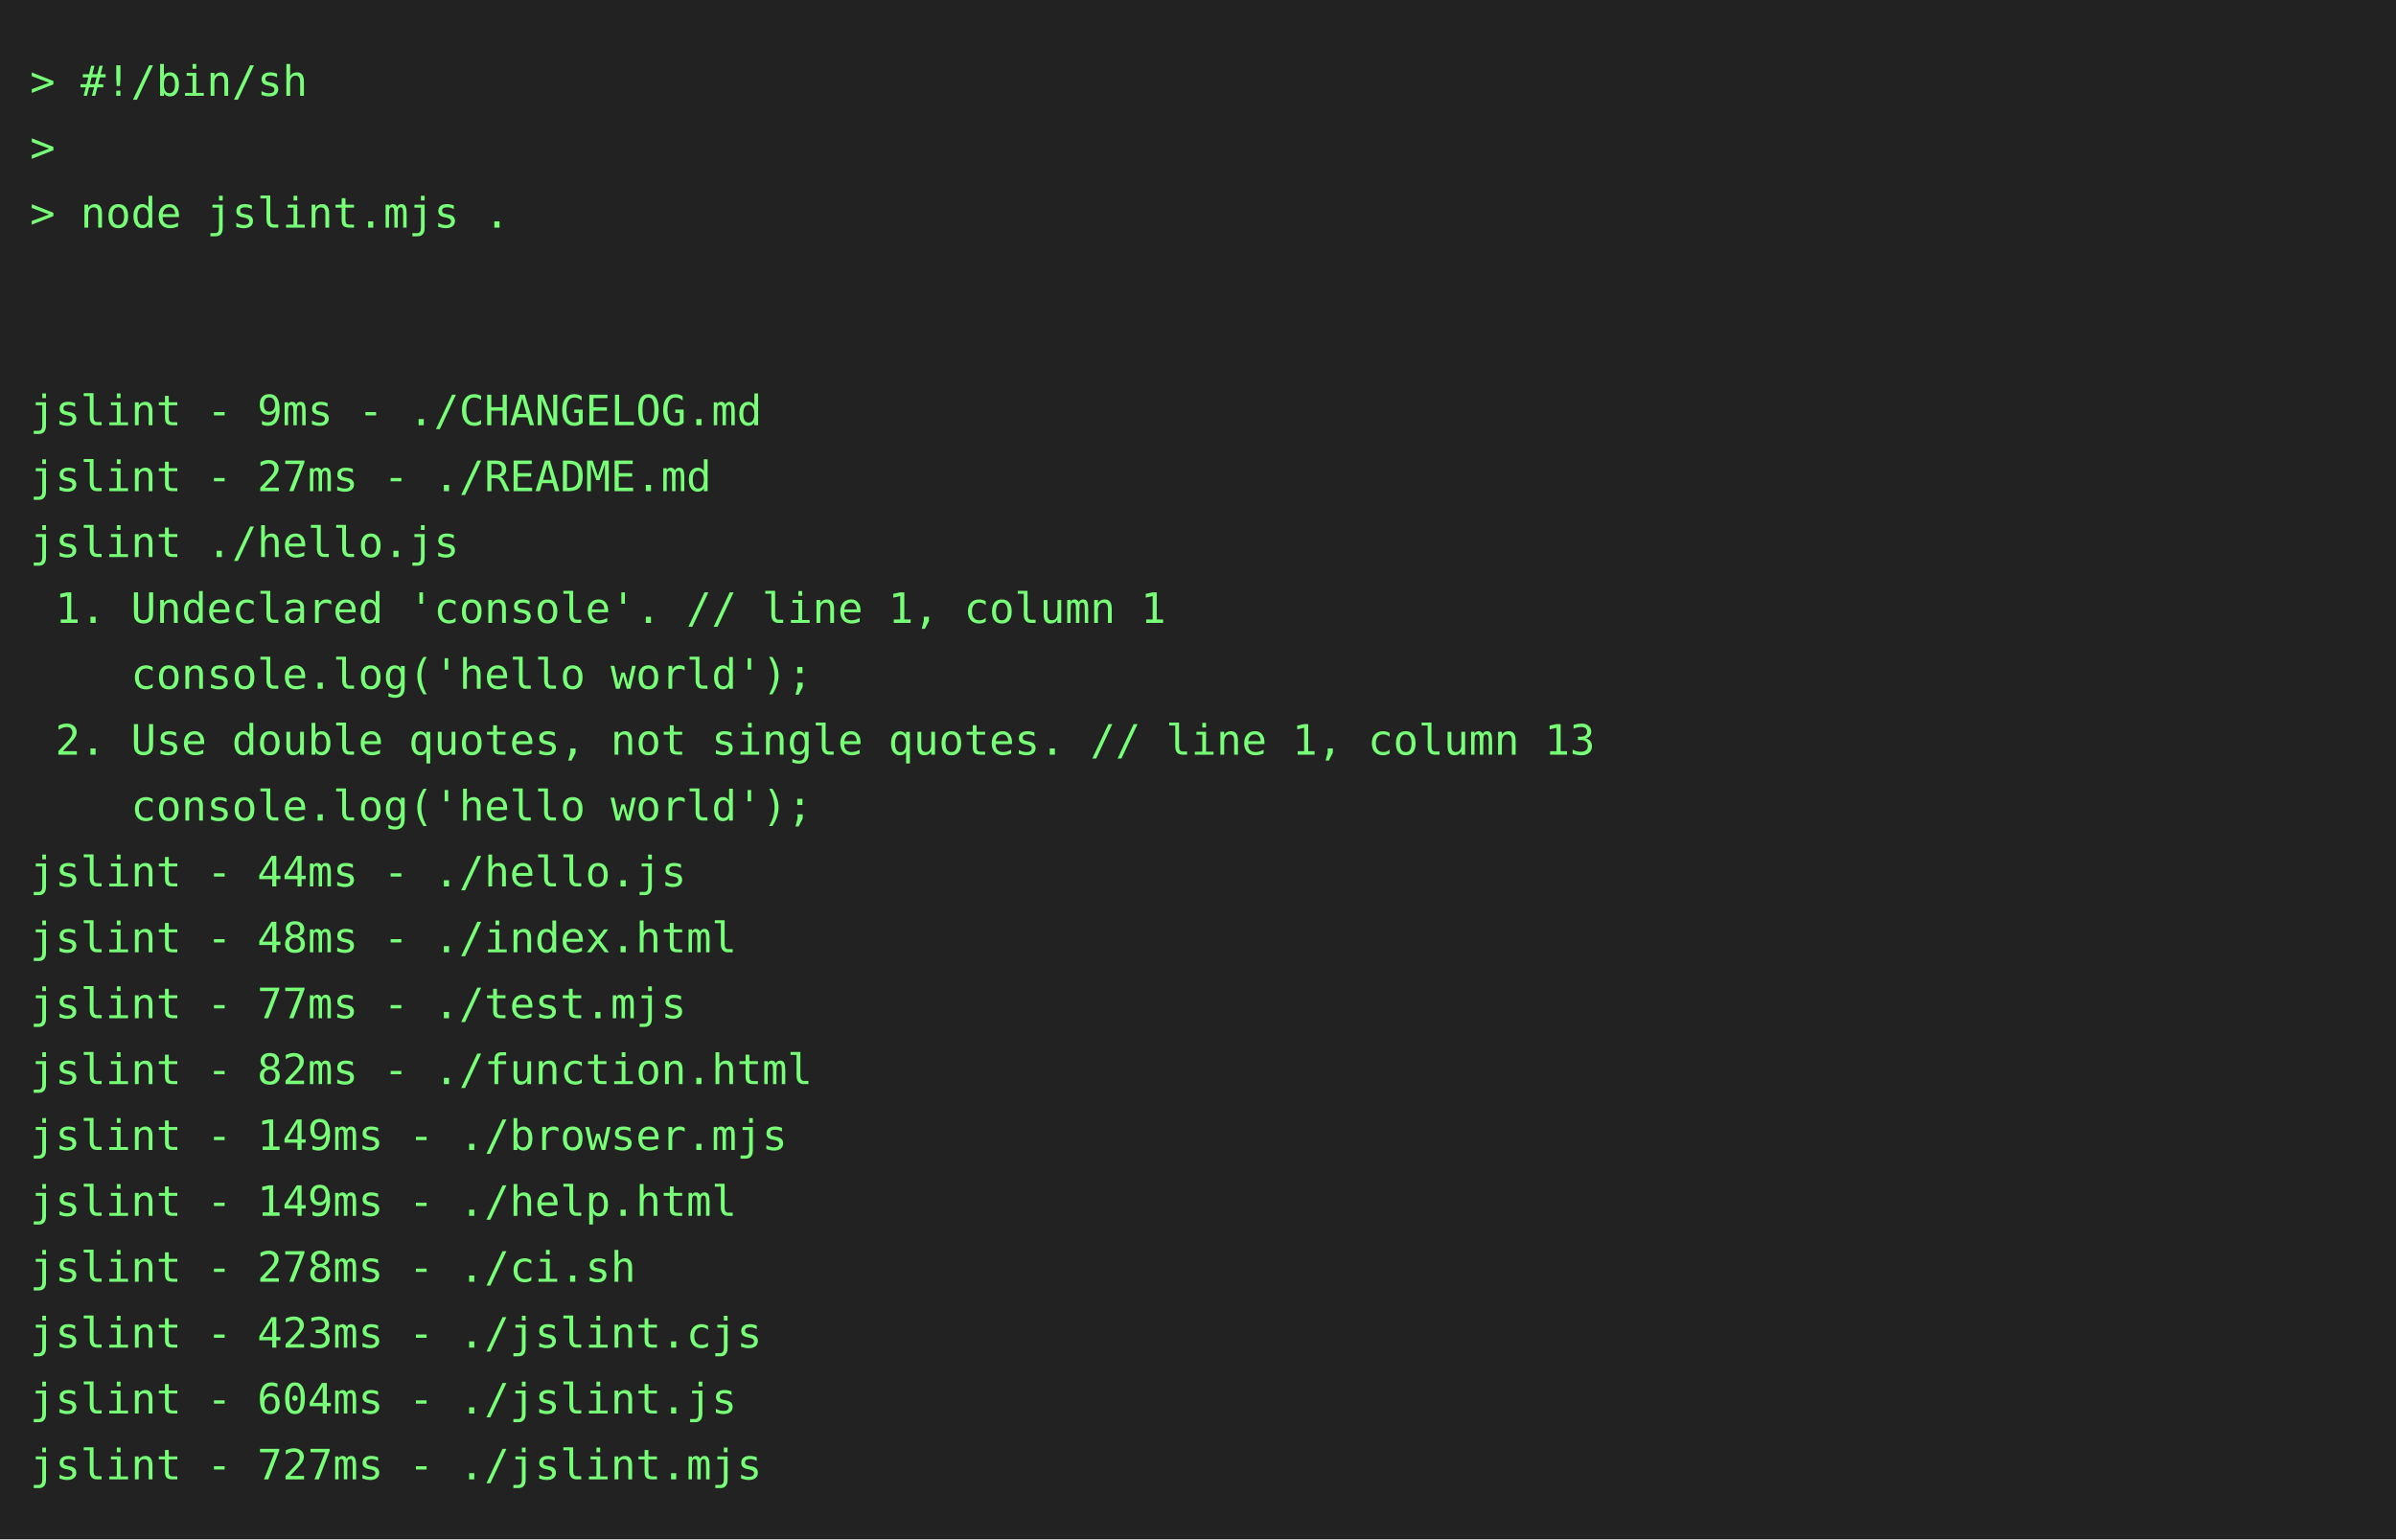
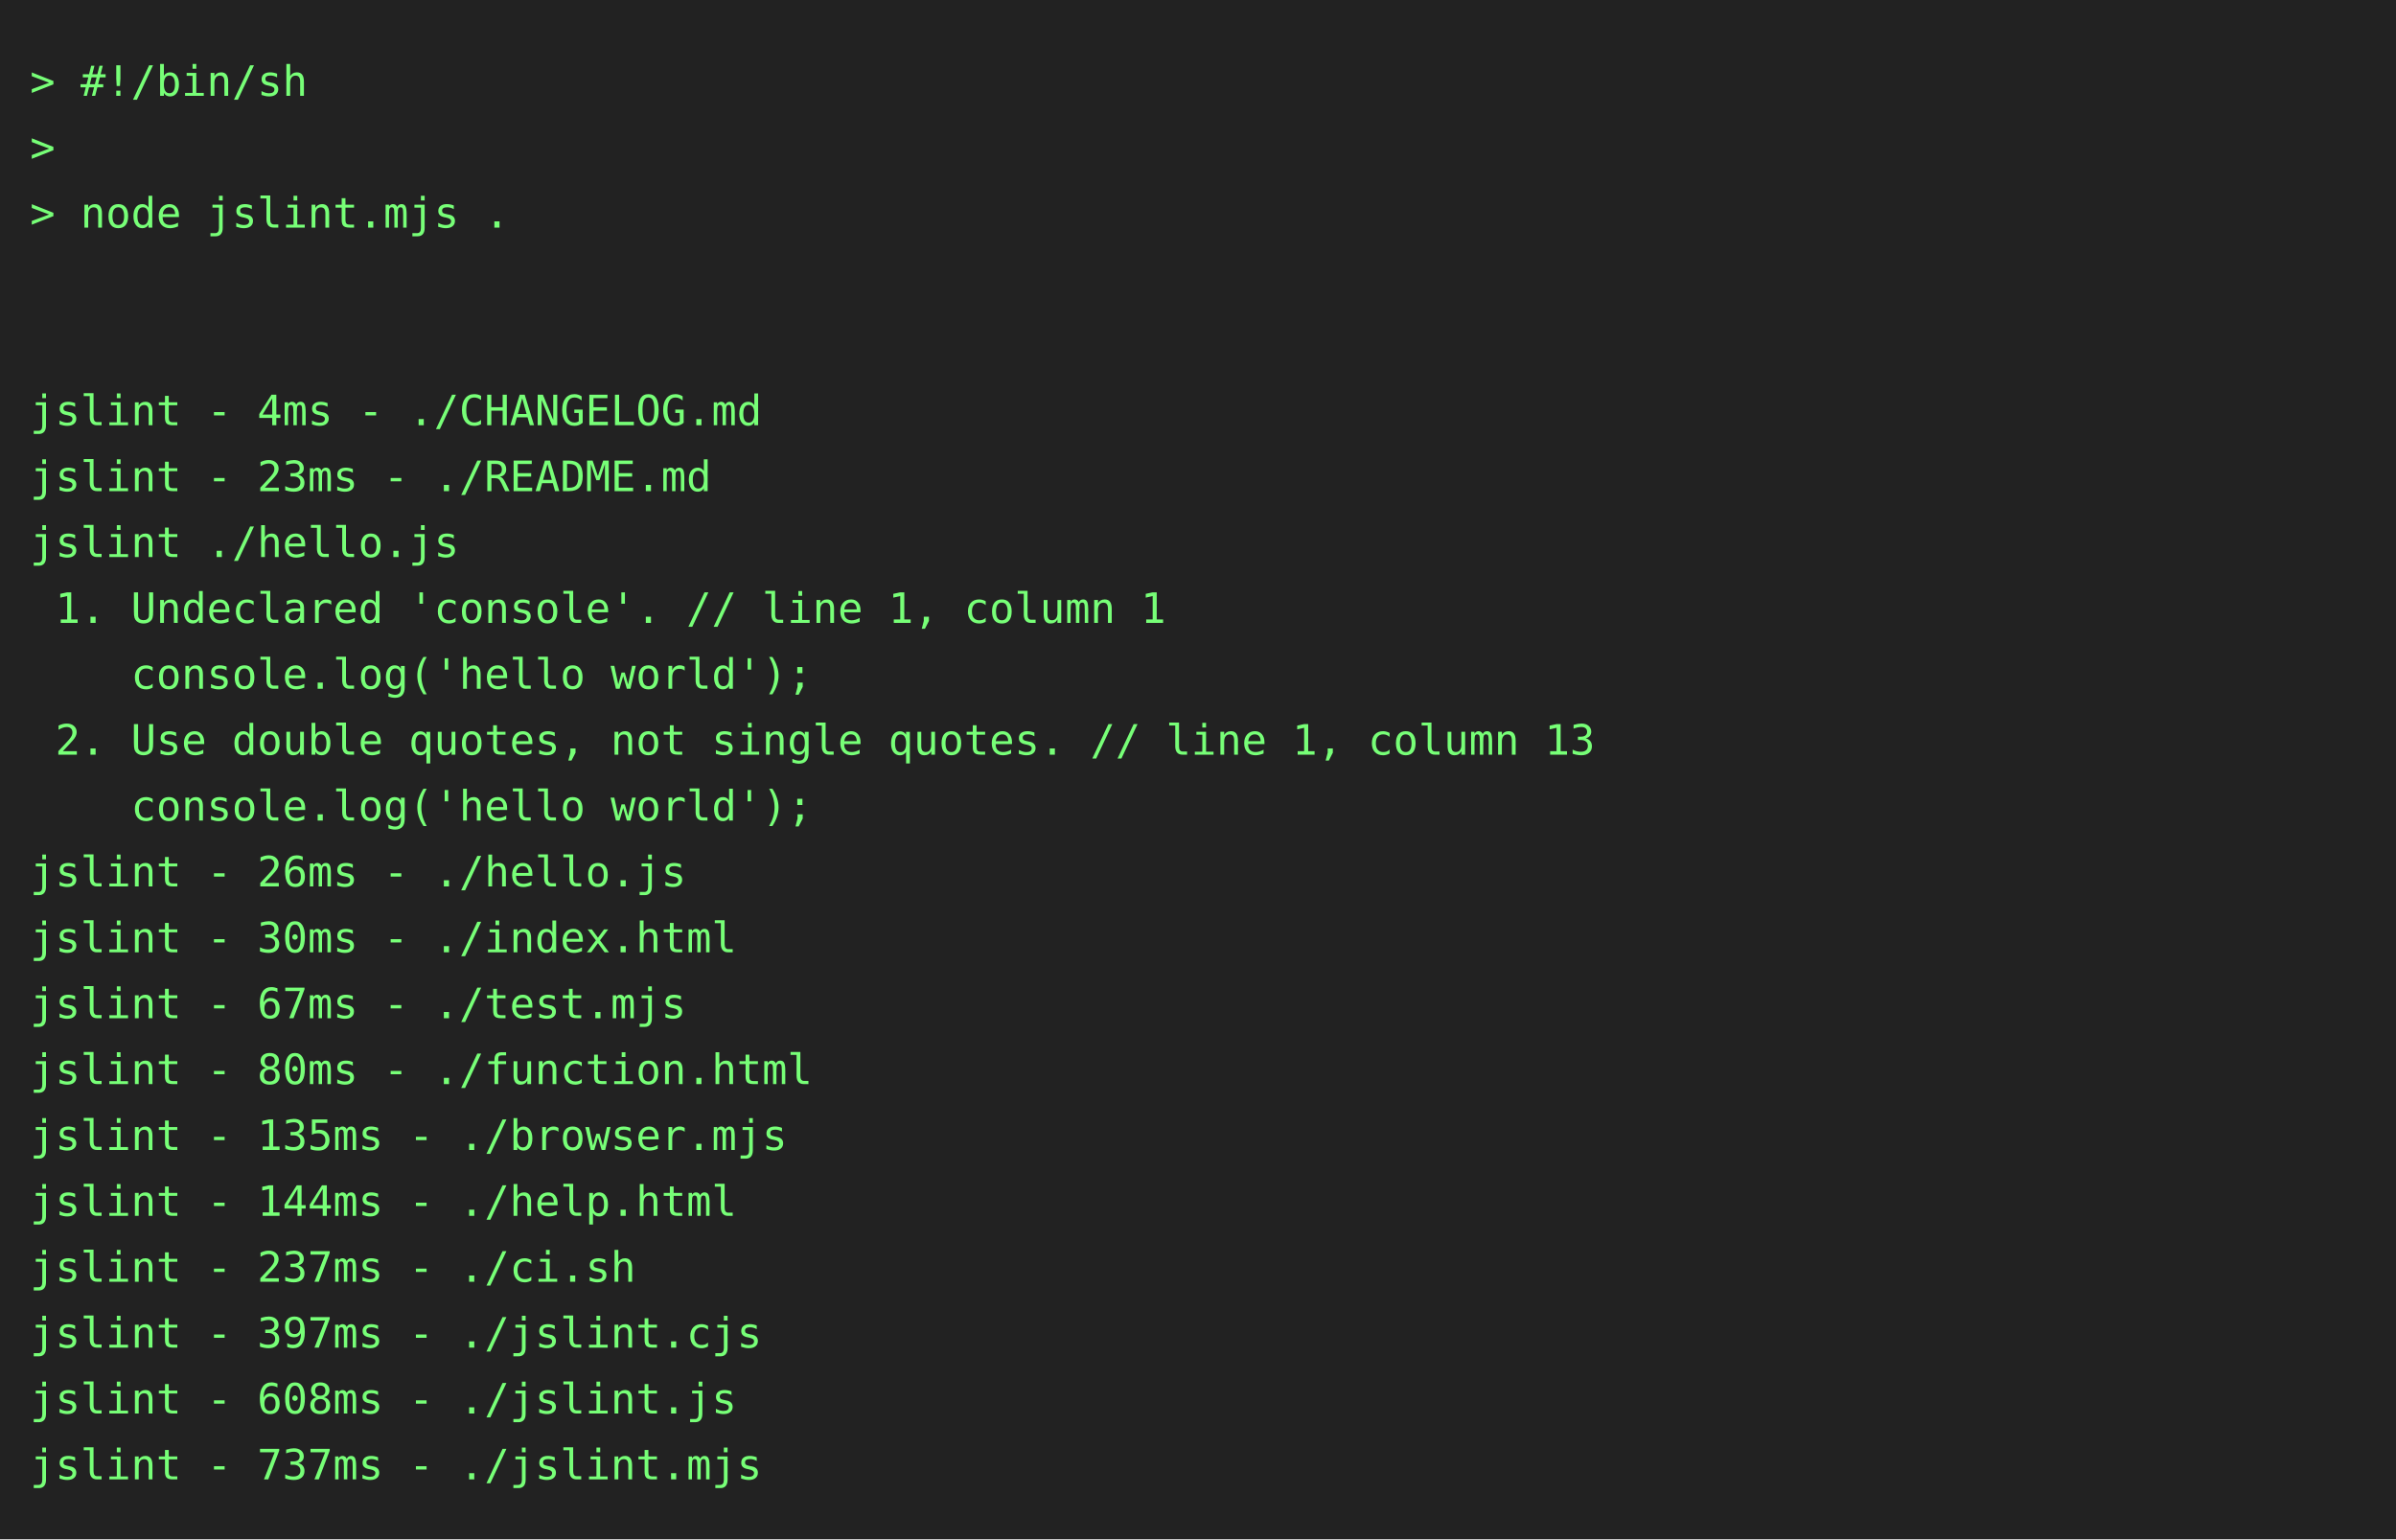
<svg xmlns="http://www.w3.org/2000/svg" height="514" width="800">
  <rect height="514" fill="#222" width="800" />
  <text fill="#7f7" font-family="consolas, menlo, monospace" font-size="14" xml:space="preserve">
    <tspan lengthAdjust="spacingAndGlyphs" textLength="768" x="10" y="32">&gt; #!/bin/sh                                                                                      </tspan>
    <tspan lengthAdjust="spacingAndGlyphs" textLength="768" x="10" y="54">&gt;                                                                                                </tspan>
    <tspan lengthAdjust="spacingAndGlyphs" textLength="768" x="10" y="76">&gt; node jslint.mjs .                                                                              </tspan>
    <tspan lengthAdjust="spacingAndGlyphs" textLength="768" x="10" y="98">                                                                                                 </tspan>
    <tspan lengthAdjust="spacingAndGlyphs" textLength="768" x="10" y="120">                                                                                                 </tspan>
-     <tspan lengthAdjust="spacingAndGlyphs" textLength="768" x="10" y="142">jslint - 9ms - ./CHANGELOG.md                                                                    </tspan>
-     <tspan lengthAdjust="spacingAndGlyphs" textLength="768" x="10" y="164">jslint - 27ms - ./README.md                                                                      </tspan>
+     <tspan lengthAdjust="spacingAndGlyphs" textLength="768" x="10" y="142">jslint - 4ms - ./CHANGELOG.md                                                                    </tspan>
+     <tspan lengthAdjust="spacingAndGlyphs" textLength="768" x="10" y="164">jslint - 23ms - ./README.md                                                                      </tspan>
    <tspan lengthAdjust="spacingAndGlyphs" textLength="768" x="10" y="186">jslint ./hello.js                                                                                </tspan>
    <tspan lengthAdjust="spacingAndGlyphs" textLength="768" x="10" y="208"> 1. Undeclared 'console'. // line 1, column 1                                                    </tspan>
    <tspan lengthAdjust="spacingAndGlyphs" textLength="768" x="10" y="230">    console.log('hello world');                                                                  </tspan>
    <tspan lengthAdjust="spacingAndGlyphs" textLength="768" x="10" y="252"> 2. Use double quotes, not single quotes. // line 1, column 13                                   </tspan>
    <tspan lengthAdjust="spacingAndGlyphs" textLength="768" x="10" y="274">    console.log('hello world');                                                                  </tspan>
-     <tspan lengthAdjust="spacingAndGlyphs" textLength="768" x="10" y="296">jslint - 44ms - ./hello.js                                                                       </tspan>
-     <tspan lengthAdjust="spacingAndGlyphs" textLength="768" x="10" y="318">jslint - 48ms - ./index.html                                                                     </tspan>
-     <tspan lengthAdjust="spacingAndGlyphs" textLength="768" x="10" y="340">jslint - 77ms - ./test.mjs                                                                       </tspan>
-     <tspan lengthAdjust="spacingAndGlyphs" textLength="768" x="10" y="362">jslint - 82ms - ./function.html                                                                  </tspan>
-     <tspan lengthAdjust="spacingAndGlyphs" textLength="768" x="10" y="384">jslint - 149ms - ./browser.mjs                                                                   </tspan>
-     <tspan lengthAdjust="spacingAndGlyphs" textLength="768" x="10" y="406">jslint - 149ms - ./help.html                                                                     </tspan>
-     <tspan lengthAdjust="spacingAndGlyphs" textLength="768" x="10" y="428">jslint - 278ms - ./ci.sh                                                                         </tspan>
-     <tspan lengthAdjust="spacingAndGlyphs" textLength="768" x="10" y="450">jslint - 423ms - ./jslint.cjs                                                                    </tspan>
-     <tspan lengthAdjust="spacingAndGlyphs" textLength="768" x="10" y="472">jslint - 604ms - ./jslint.js                                                                     </tspan>
-     <tspan lengthAdjust="spacingAndGlyphs" textLength="768" x="10" y="494">jslint - 727ms - ./jslint.mjs                                                                    </tspan>
+     <tspan lengthAdjust="spacingAndGlyphs" textLength="768" x="10" y="296">jslint - 26ms - ./hello.js                                                                       </tspan>
+     <tspan lengthAdjust="spacingAndGlyphs" textLength="768" x="10" y="318">jslint - 30ms - ./index.html                                                                     </tspan>
+     <tspan lengthAdjust="spacingAndGlyphs" textLength="768" x="10" y="340">jslint - 67ms - ./test.mjs                                                                       </tspan>
+     <tspan lengthAdjust="spacingAndGlyphs" textLength="768" x="10" y="362">jslint - 80ms - ./function.html                                                                  </tspan>
+     <tspan lengthAdjust="spacingAndGlyphs" textLength="768" x="10" y="384">jslint - 135ms - ./browser.mjs                                                                   </tspan>
+     <tspan lengthAdjust="spacingAndGlyphs" textLength="768" x="10" y="406">jslint - 144ms - ./help.html                                                                     </tspan>
+     <tspan lengthAdjust="spacingAndGlyphs" textLength="768" x="10" y="428">jslint - 237ms - ./ci.sh                                                                         </tspan>
+     <tspan lengthAdjust="spacingAndGlyphs" textLength="768" x="10" y="450">jslint - 397ms - ./jslint.cjs                                                                    </tspan>
+     <tspan lengthAdjust="spacingAndGlyphs" textLength="768" x="10" y="472">jslint - 608ms - ./jslint.js                                                                     </tspan>
+     <tspan lengthAdjust="spacingAndGlyphs" textLength="768" x="10" y="494">jslint - 737ms - ./jslint.mjs                                                                    </tspan>
  </text>
</svg>
